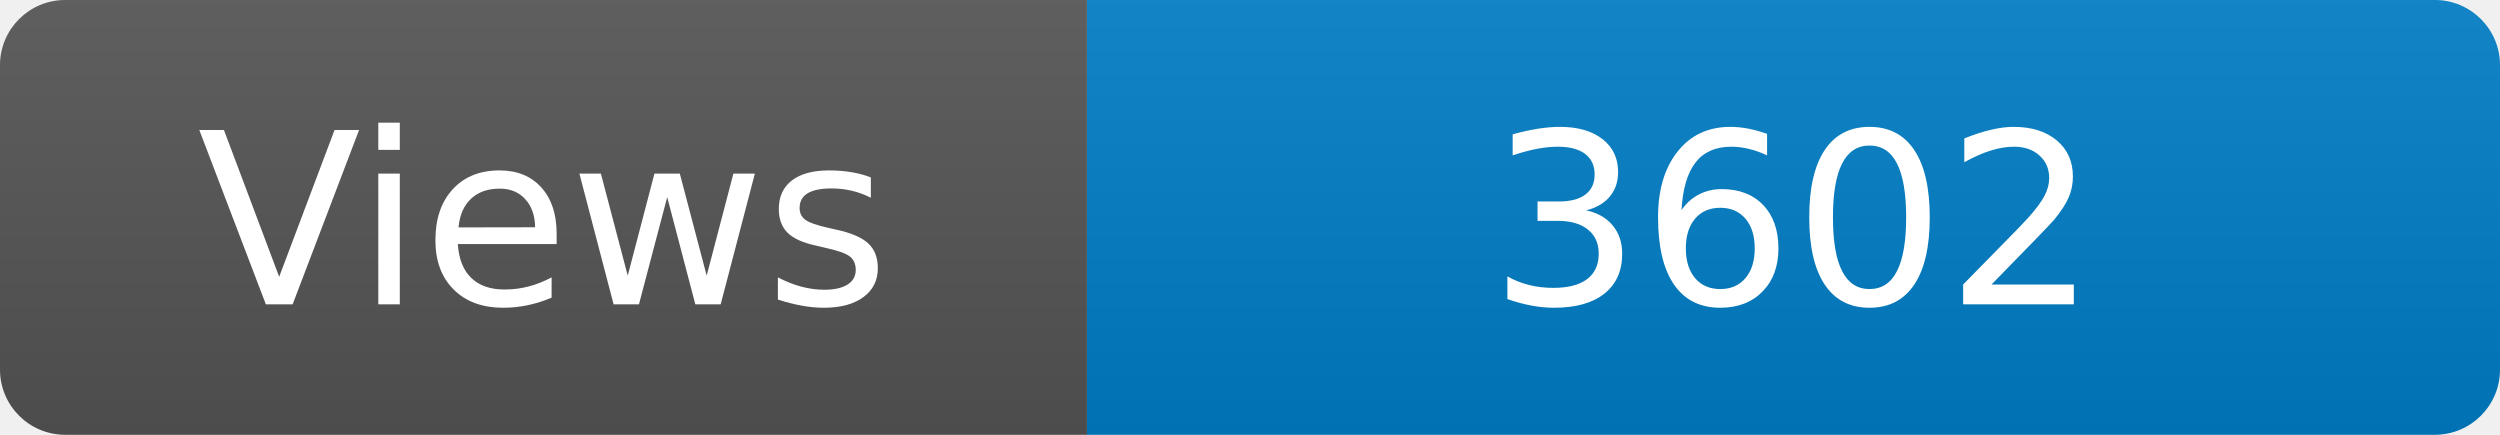
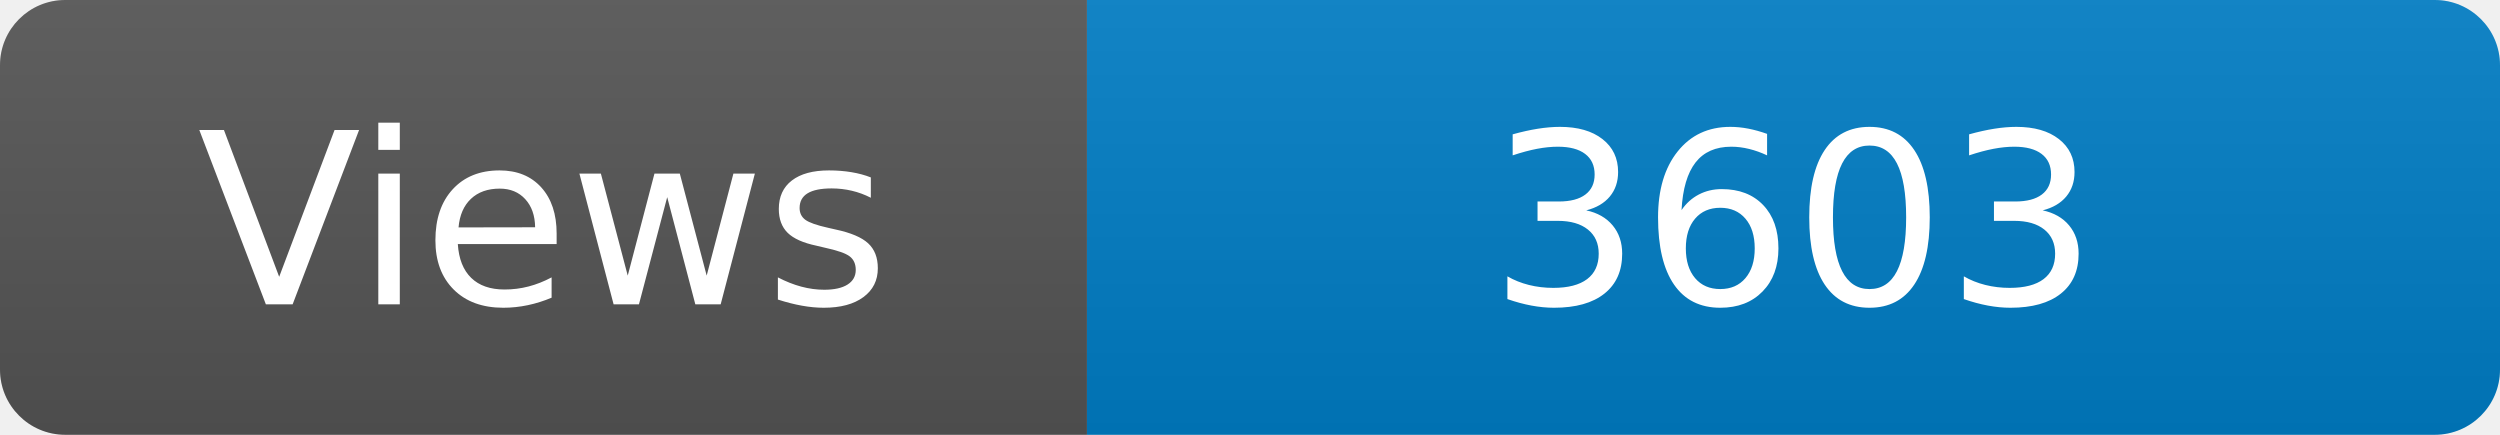
<svg xmlns="http://www.w3.org/2000/svg" width="115" height="20" role="img" aria-label="Maintained?: yes">
  <linearGradient id="s" x2="0" y2="100%">
    <stop offset="0" stop-color="#bbb" stop-opacity=".1" />
    <stop offset="1" stop-opacity=".1" />
  </linearGradient>
  <clipPath id="r">
    <rect width="115" height="20" rx="3" fill="#fff" />
  </clipPath>
  <g clip-path="url(#r)">
    <rect width="50" height="20" fill="#555" />
    <rect x="50" width="160" height="20" fill="#007ec6" />
    <rect width="115" height="20" fill="url(#s)" />
  </g>
  <g fill="#fff" text-anchor="middle" font-family="Verdana,Geneva,DejaVu Sans,sans-serif" font-size="110">
    <text x="250" y="140" transform="scale(.1)" fill="#fff">Views</text>
-     <text x="825" y="140" transform="scale(.1)" fill="#fff">3602</text>
+     <text x="825" y="140" transform="scale(.1)" fill="#fff">3603</text>
  </g>
</svg>
